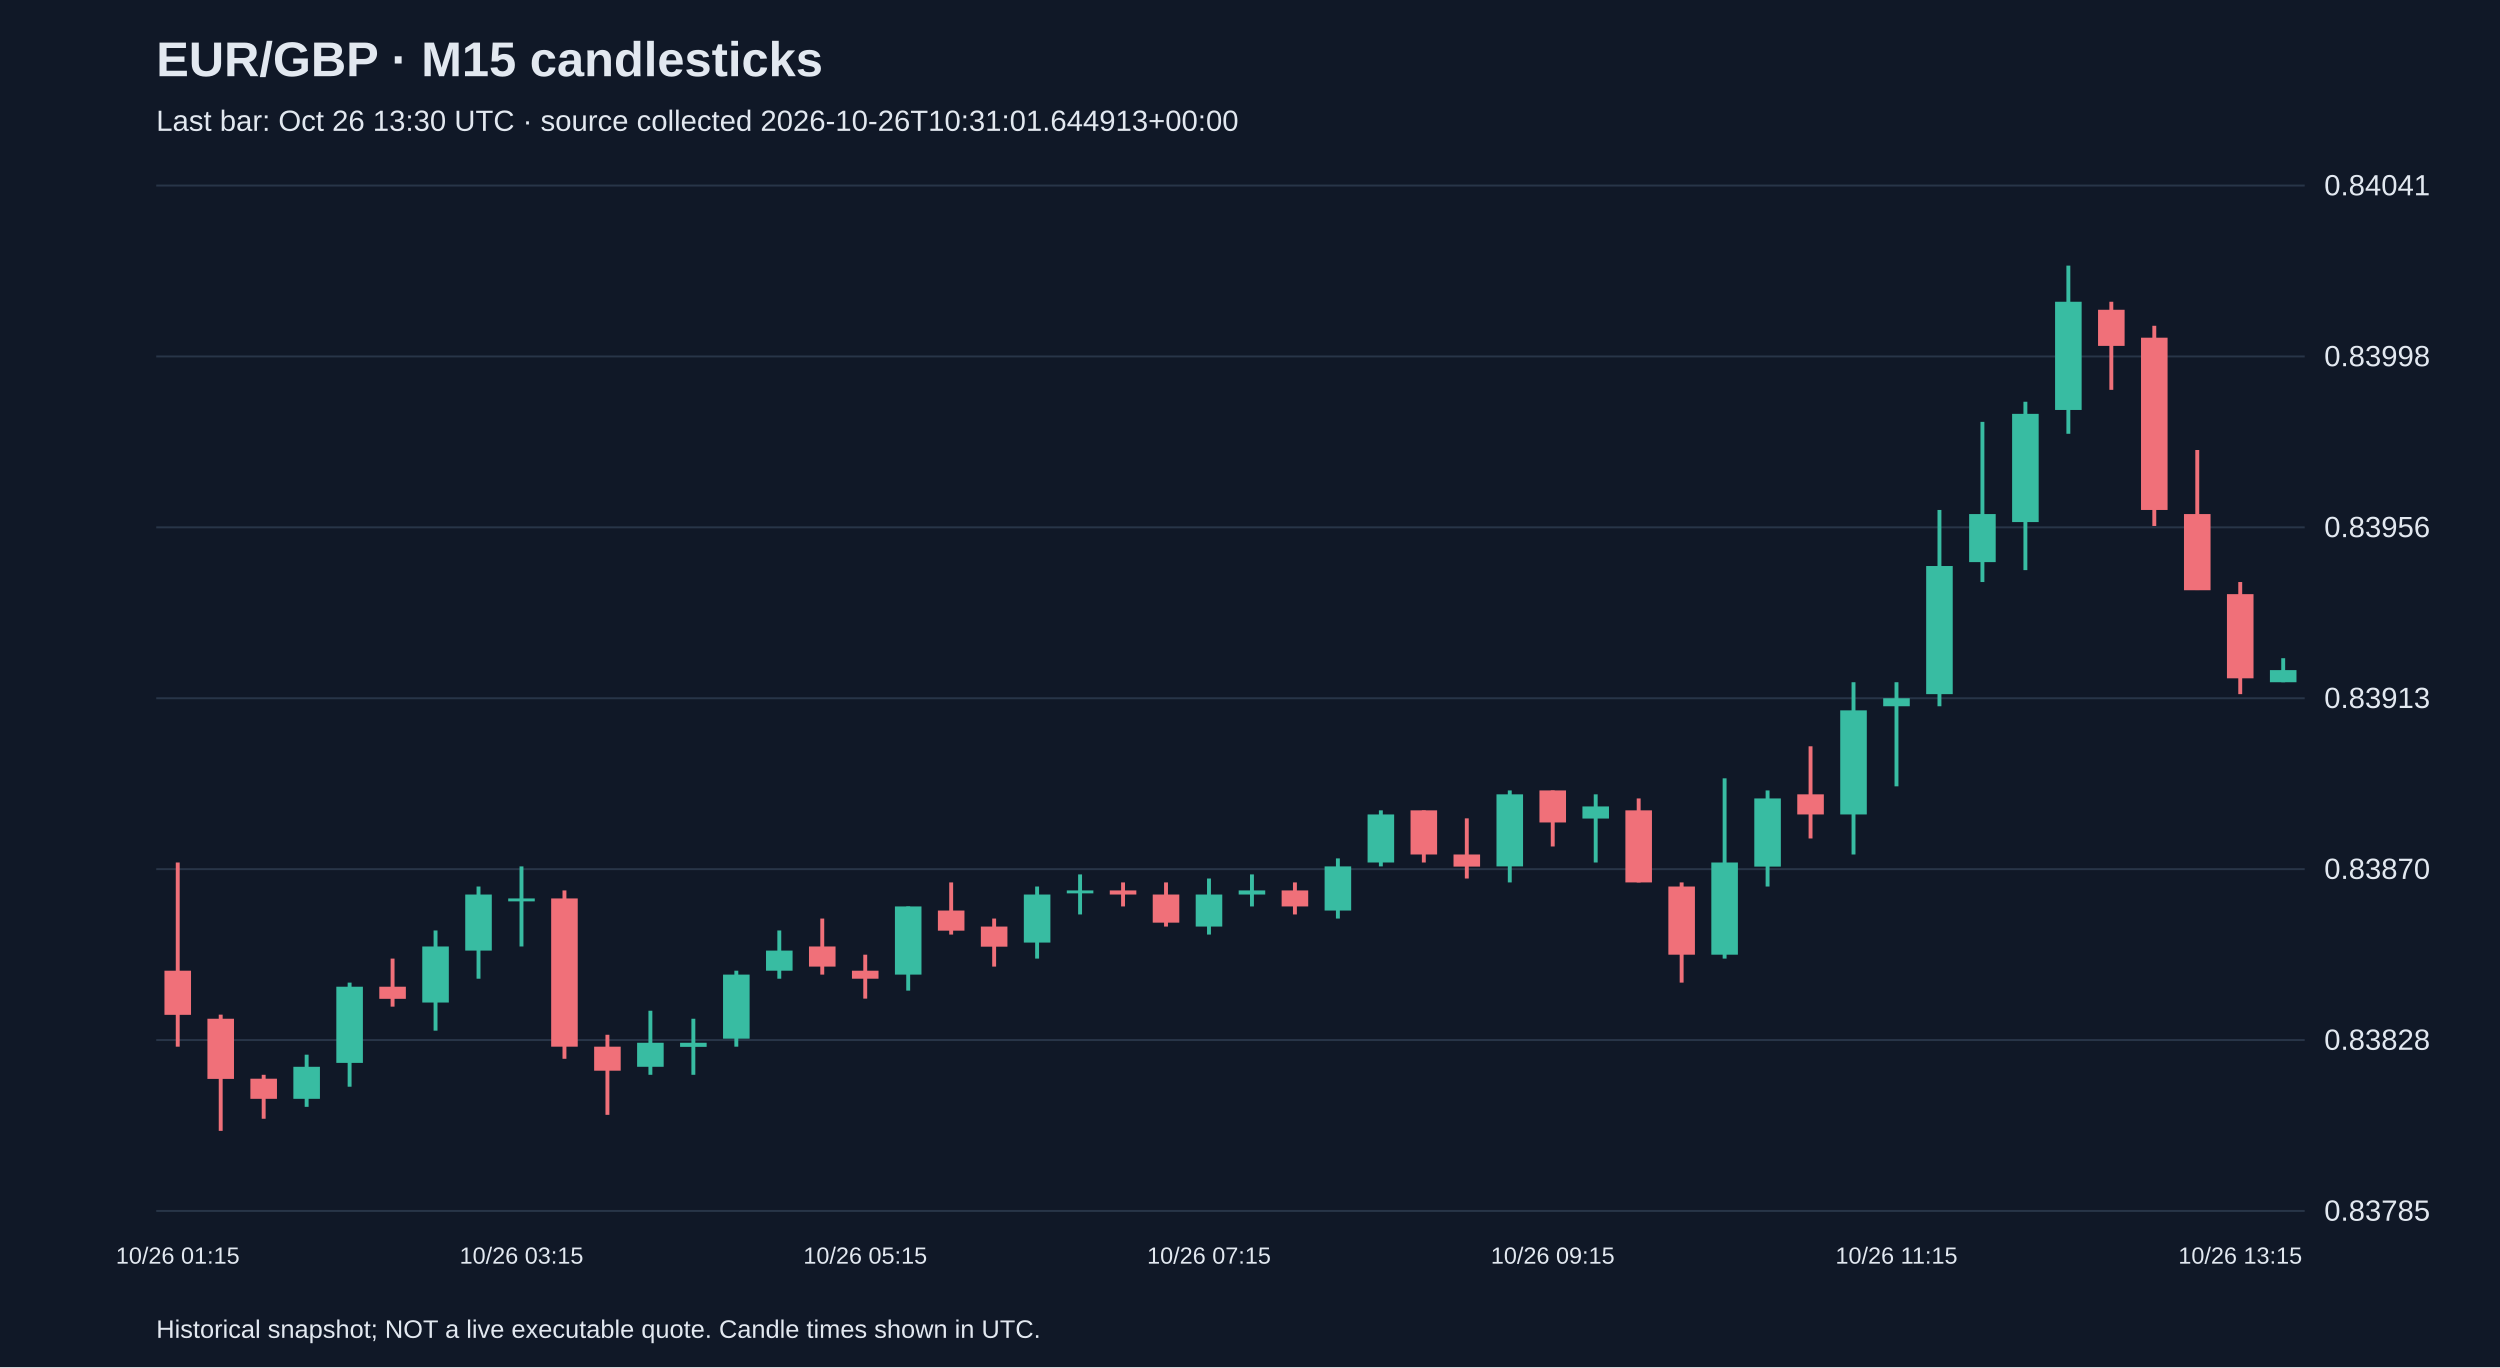
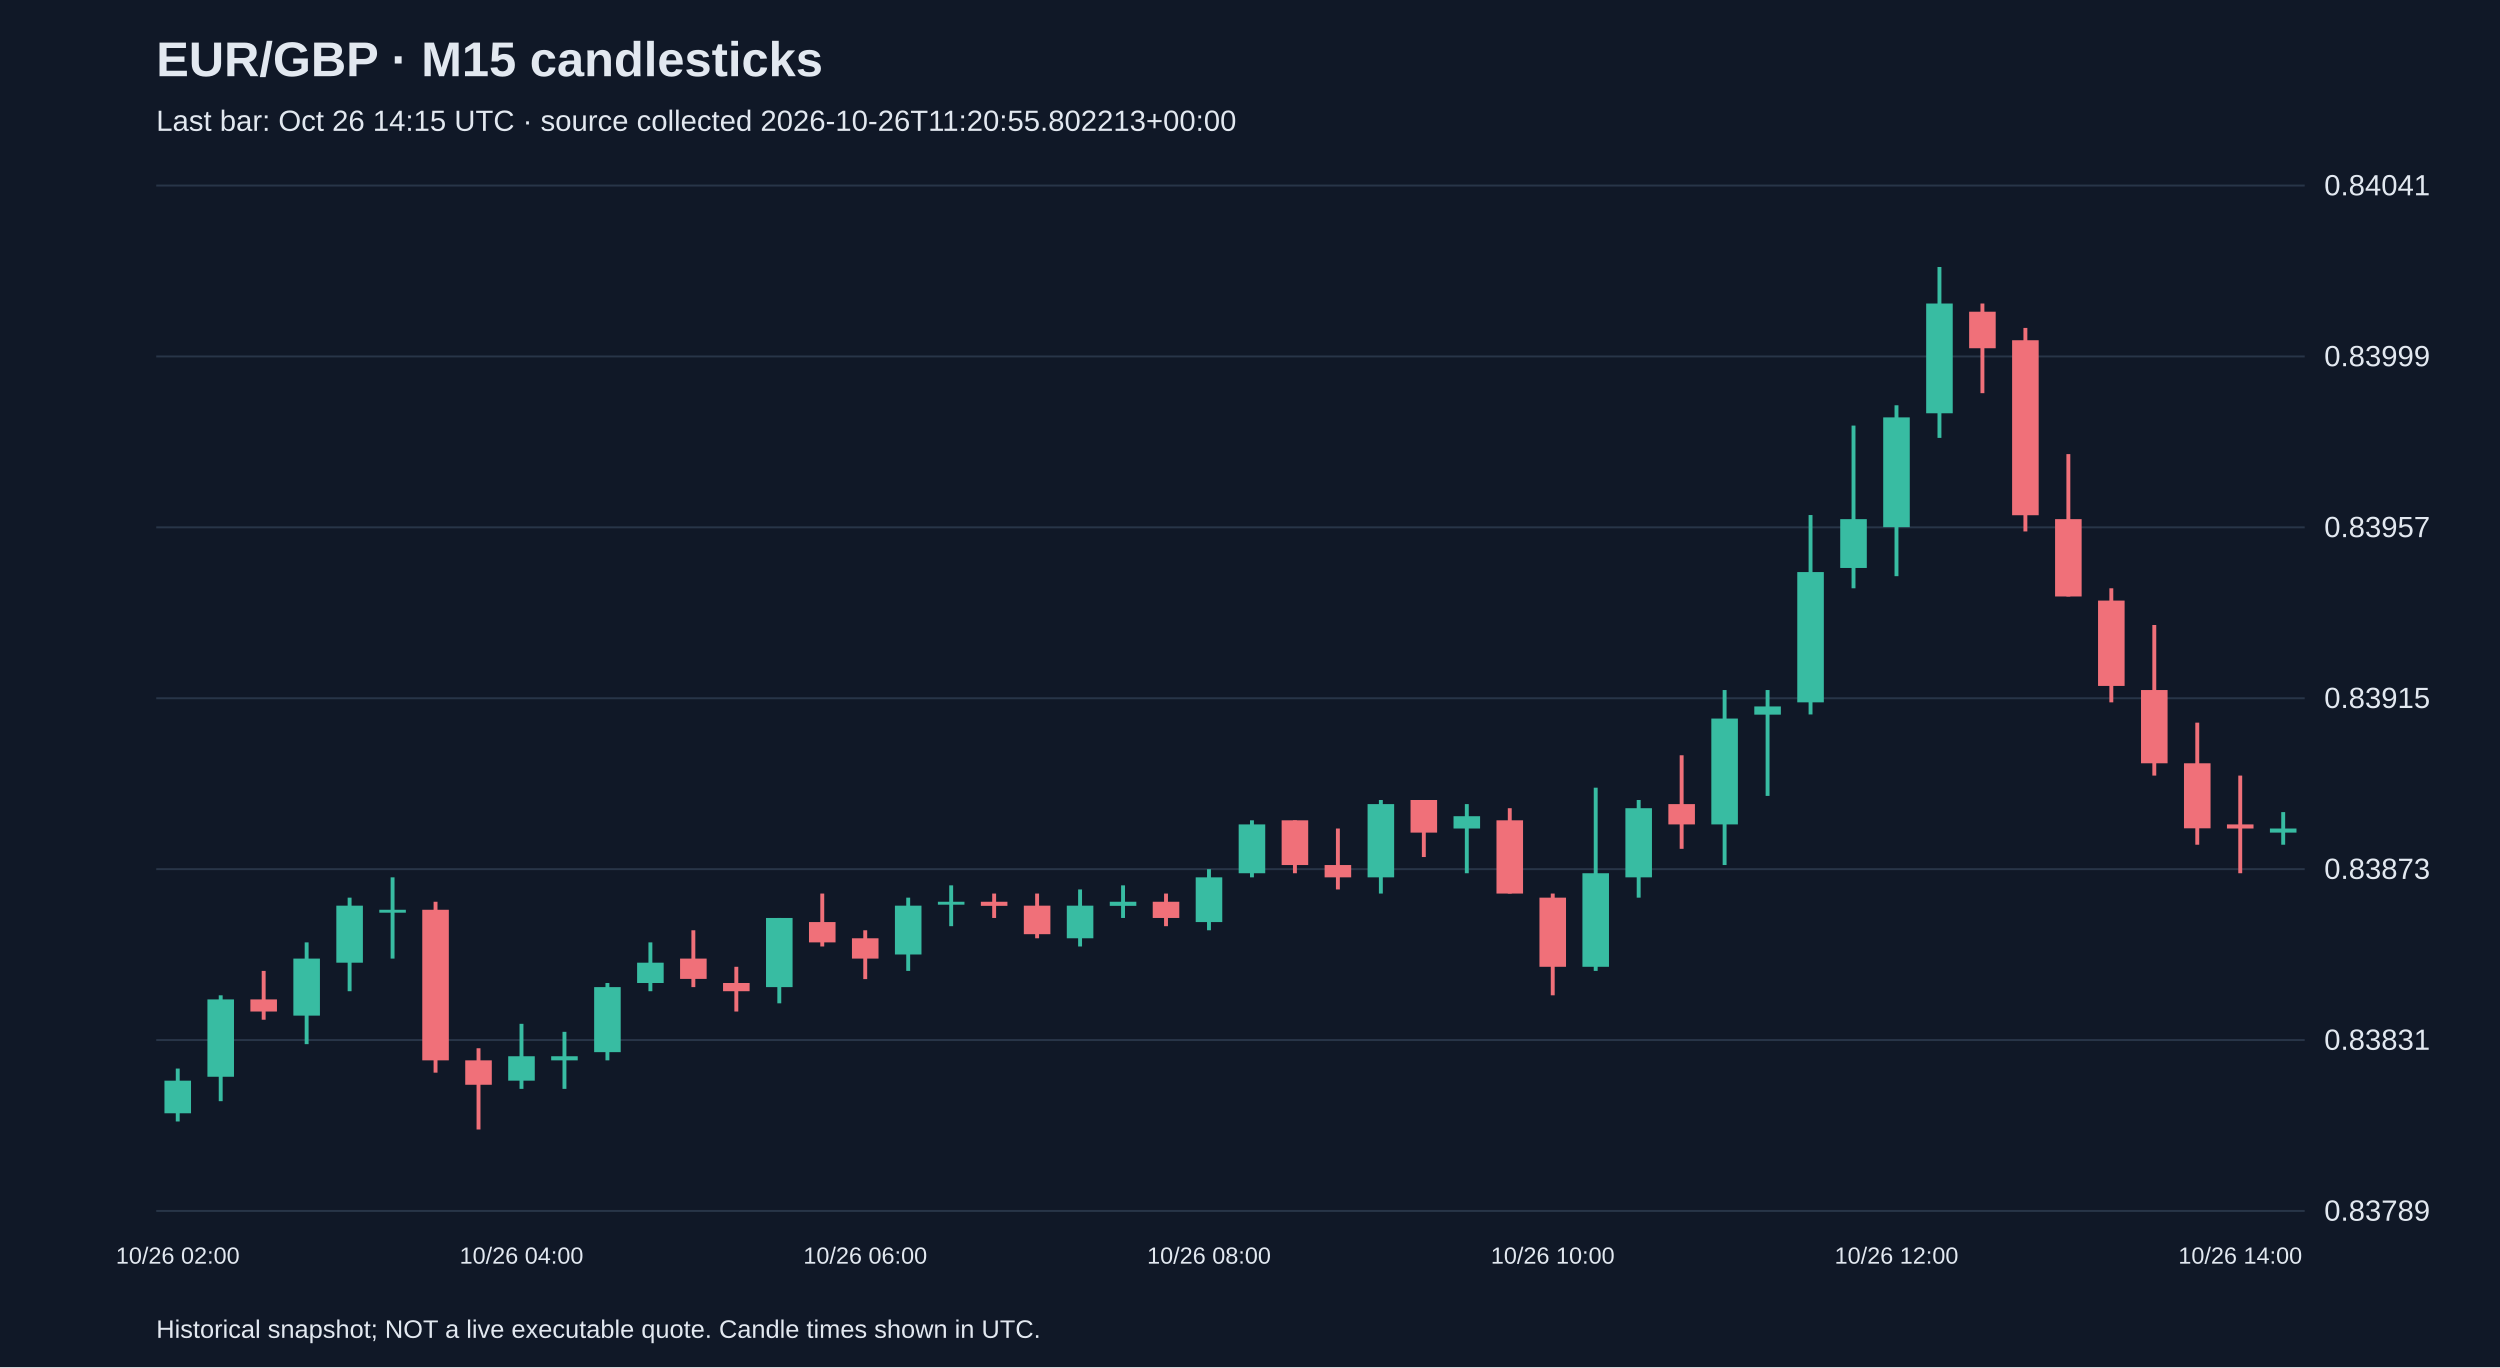
<svg xmlns="http://www.w3.org/2000/svg" viewBox="0 0 1280 700">
  <rect width="100%" height="100%" fill="#101827" />
  <style>text{font-family:Arial,sans-serif;fill:#e2e8f0}</style>
  <text x="80" y="39" font-size="25" font-weight="bold">EUR/GBP · M15 candlesticks</text>
-   <text x="80" y="67" font-size="15" fill="#a6b1c5">Last bar: Oct 26 13:30 UTC · source collected 2026-10-26T10:31:01.644913+00:00</text>
+   <text x="80" y="67" font-size="15" fill="#a6b1c5">Last bar: Oct 26 14:15 UTC · source collected 2026-10-26T11:20:55.802213+00:00</text>
  <line x1="80" y1="620.0" x2="1180" y2="620.0" stroke="#283548" />
-   <text x="1190" y="625.0" font-size="15">0.83785</text>
+   <text x="1190" y="625.0" font-size="15">0.83789</text>
  <line x1="80" y1="532.5" x2="1180" y2="532.5" stroke="#283548" />
-   <text x="1190" y="537.5" font-size="15">0.83828</text>
+   <text x="1190" y="537.5" font-size="15">0.83831</text>
  <line x1="80" y1="445.0" x2="1180" y2="445.0" stroke="#283548" />
-   <text x="1190" y="450.0" font-size="15">0.83870</text>
+   <text x="1190" y="450.0" font-size="15">0.83873</text>
  <line x1="80" y1="357.5" x2="1180" y2="357.5" stroke="#283548" />
-   <text x="1190" y="362.5" font-size="15">0.83913</text>
+   <text x="1190" y="362.5" font-size="15">0.83915</text>
  <line x1="80" y1="270.0" x2="1180" y2="270.0" stroke="#283548" />
-   <text x="1190" y="275.0" font-size="15">0.83956</text>
+   <text x="1190" y="275.0" font-size="15">0.83957</text>
  <line x1="80" y1="182.5" x2="1180" y2="182.5" stroke="#283548" />
-   <text x="1190" y="187.5" font-size="15">0.83998</text>
+   <text x="1190" y="187.5" font-size="15">0.83999</text>
  <line x1="80" y1="95.0" x2="1180" y2="95.0" stroke="#283548" />
  <text x="1190" y="100.0" font-size="15">0.84041</text>
-   <line x1="91.0" y1="441.6" x2="91.0" y2="535.9" stroke="#f07079" stroke-width="2" />
-   <rect x="84.2" y="497.0" width="13.6" height="22.6" fill="#f07079" />
-   <text x="91.0" y="647" text-anchor="middle" font-size="12">10/26 01:15</text>
-   <line x1="113.0" y1="519.5" x2="113.0" y2="579.0" stroke="#f07079" stroke-width="2" />
-   <rect x="106.2" y="521.6" width="13.6" height="30.8" fill="#f07079" />
-   <line x1="135.0" y1="550.3" x2="135.0" y2="572.8" stroke="#f07079" stroke-width="2" />
-   <rect x="128.2" y="552.3" width="13.6" height="10.3" fill="#f07079" />
-   <line x1="157.0" y1="540.0" x2="157.0" y2="566.7" stroke="#38bca2" stroke-width="2" />
-   <rect x="150.2" y="546.2" width="13.6" height="16.4" fill="#38bca2" />
-   <line x1="179.0" y1="503.1" x2="179.0" y2="556.4" stroke="#38bca2" stroke-width="2" />
-   <rect x="172.2" y="505.2" width="13.6" height="39.0" fill="#38bca2" />
-   <line x1="201.0" y1="490.8" x2="201.0" y2="515.4" stroke="#f07079" stroke-width="2" />
-   <rect x="194.2" y="505.2" width="13.6" height="6.2" fill="#f07079" />
-   <line x1="223.0" y1="476.4" x2="223.0" y2="527.7" stroke="#38bca2" stroke-width="2" />
-   <rect x="216.2" y="484.6" width="13.6" height="28.7" fill="#38bca2" />
-   <line x1="245.0" y1="453.9" x2="245.0" y2="501.1" stroke="#38bca2" stroke-width="2" />
-   <rect x="238.2" y="458.0" width="13.6" height="28.7" fill="#38bca2" />
-   <line x1="267.0" y1="443.6" x2="267.0" y2="484.6" stroke="#38bca2" stroke-width="2" />
-   <rect x="260.2" y="460.0" width="13.6" height="1.5" fill="#38bca2" />
-   <text x="267.0" y="647" text-anchor="middle" font-size="12">10/26 03:15</text>
-   <line x1="289.0" y1="455.9" x2="289.0" y2="542.1" stroke="#f07079" stroke-width="2" />
-   <rect x="282.2" y="460.0" width="13.6" height="75.9" fill="#f07079" />
-   <line x1="311.0" y1="529.8" x2="311.0" y2="570.8" stroke="#f07079" stroke-width="2" />
-   <rect x="304.2" y="535.9" width="13.6" height="12.3" fill="#f07079" />
-   <line x1="333.0" y1="517.5" x2="333.0" y2="550.3" stroke="#38bca2" stroke-width="2" />
-   <rect x="326.2" y="533.9" width="13.6" height="12.3" fill="#38bca2" />
-   <line x1="355.0" y1="521.6" x2="355.0" y2="550.3" stroke="#38bca2" stroke-width="2" />
-   <rect x="348.2" y="533.9" width="13.6" height="2.1" fill="#38bca2" />
-   <line x1="377.0" y1="497.0" x2="377.0" y2="535.9" stroke="#38bca2" stroke-width="2" />
-   <rect x="370.2" y="499.0" width="13.6" height="32.8" fill="#38bca2" />
-   <line x1="399.0" y1="476.4" x2="399.0" y2="501.1" stroke="#38bca2" stroke-width="2" />
-   <rect x="392.2" y="486.7" width="13.6" height="10.3" fill="#38bca2" />
-   <line x1="421.0" y1="470.3" x2="421.0" y2="499.0" stroke="#f07079" stroke-width="2" />
-   <rect x="414.2" y="484.6" width="13.6" height="10.3" fill="#f07079" />
-   <line x1="443.0" y1="488.8" x2="443.0" y2="511.3" stroke="#f07079" stroke-width="2" />
-   <rect x="436.2" y="497.0" width="13.6" height="4.1" fill="#f07079" />
-   <text x="443.0" y="647" text-anchor="middle" font-size="12">10/26 05:15</text>
-   <line x1="465.0" y1="464.1" x2="465.0" y2="507.2" stroke="#38bca2" stroke-width="2" />
-   <rect x="458.2" y="464.1" width="13.6" height="34.9" fill="#38bca2" />
-   <line x1="487.0" y1="451.8" x2="487.0" y2="478.5" stroke="#f07079" stroke-width="2" />
-   <rect x="480.2" y="466.2" width="13.6" height="10.3" fill="#f07079" />
-   <line x1="509.0" y1="470.3" x2="509.0" y2="494.9" stroke="#f07079" stroke-width="2" />
-   <rect x="502.2" y="474.4" width="13.6" height="10.3" fill="#f07079" />
-   <line x1="531.0" y1="453.9" x2="531.0" y2="490.8" stroke="#38bca2" stroke-width="2" />
-   <rect x="524.2" y="458.0" width="13.6" height="24.6" fill="#38bca2" />
-   <line x1="553.0" y1="447.7" x2="553.0" y2="468.2" stroke="#38bca2" stroke-width="2" />
-   <rect x="546.2" y="455.9" width="13.6" height="1.5" fill="#38bca2" />
-   <line x1="575.0" y1="451.8" x2="575.0" y2="464.1" stroke="#f07079" stroke-width="2" />
-   <rect x="568.2" y="455.9" width="13.6" height="2.1" fill="#f07079" />
-   <line x1="597.0" y1="451.8" x2="597.0" y2="474.4" stroke="#f07079" stroke-width="2" />
-   <rect x="590.2" y="458.0" width="13.6" height="14.4" fill="#f07079" />
-   <line x1="619.0" y1="449.8" x2="619.0" y2="478.5" stroke="#38bca2" stroke-width="2" />
-   <rect x="612.2" y="458.0" width="13.6" height="16.4" fill="#38bca2" />
-   <text x="619.0" y="647" text-anchor="middle" font-size="12">10/26 07:15</text>
-   <line x1="641.0" y1="447.7" x2="641.0" y2="464.1" stroke="#38bca2" stroke-width="2" />
-   <rect x="634.2" y="455.9" width="13.6" height="2.1" fill="#38bca2" />
-   <line x1="663.0" y1="451.8" x2="663.0" y2="468.2" stroke="#f07079" stroke-width="2" />
-   <rect x="656.2" y="455.9" width="13.6" height="8.2" fill="#f07079" />
-   <line x1="685.0" y1="439.5" x2="685.0" y2="470.3" stroke="#38bca2" stroke-width="2" />
-   <rect x="678.2" y="443.6" width="13.6" height="22.6" fill="#38bca2" />
-   <line x1="707.0" y1="414.9" x2="707.0" y2="443.6" stroke="#38bca2" stroke-width="2" />
-   <rect x="700.2" y="417.0" width="13.6" height="24.6" fill="#38bca2" />
-   <line x1="729.0" y1="414.9" x2="729.0" y2="441.6" stroke="#f07079" stroke-width="2" />
-   <rect x="722.2" y="414.9" width="13.6" height="22.6" fill="#f07079" />
-   <line x1="751.0" y1="419.0" x2="751.0" y2="449.8" stroke="#f07079" stroke-width="2" />
-   <rect x="744.2" y="437.5" width="13.6" height="6.2" fill="#f07079" />
-   <line x1="773.0" y1="404.7" x2="773.0" y2="451.8" stroke="#38bca2" stroke-width="2" />
-   <rect x="766.2" y="406.7" width="13.6" height="36.9" fill="#38bca2" />
-   <line x1="795.0" y1="404.7" x2="795.0" y2="433.4" stroke="#f07079" stroke-width="2" />
-   <rect x="788.2" y="404.7" width="13.6" height="16.4" fill="#f07079" />
-   <text x="795.0" y="647" text-anchor="middle" font-size="12">10/26 09:15</text>
-   <line x1="817.0" y1="406.7" x2="817.0" y2="441.6" stroke="#38bca2" stroke-width="2" />
-   <rect x="810.2" y="412.9" width="13.6" height="6.2" fill="#38bca2" />
-   <line x1="839.0" y1="408.8" x2="839.0" y2="451.8" stroke="#f07079" stroke-width="2" />
-   <rect x="832.2" y="414.9" width="13.6" height="36.9" fill="#f07079" />
-   <line x1="861.0" y1="451.8" x2="861.0" y2="503.1" stroke="#f07079" stroke-width="2" />
-   <rect x="854.2" y="453.9" width="13.6" height="34.9" fill="#f07079" />
-   <line x1="883.0" y1="398.5" x2="883.0" y2="490.8" stroke="#38bca2" stroke-width="2" />
-   <rect x="876.2" y="441.6" width="13.6" height="47.2" fill="#38bca2" />
-   <line x1="905.0" y1="404.7" x2="905.0" y2="453.9" stroke="#38bca2" stroke-width="2" />
-   <rect x="898.2" y="408.8" width="13.6" height="34.9" fill="#38bca2" />
-   <line x1="927.0" y1="382.1" x2="927.0" y2="429.3" stroke="#f07079" stroke-width="2" />
-   <rect x="920.2" y="406.7" width="13.6" height="10.3" fill="#f07079" />
-   <line x1="949.0" y1="349.3" x2="949.0" y2="437.5" stroke="#38bca2" stroke-width="2" />
-   <rect x="942.2" y="363.7" width="13.6" height="53.3" fill="#38bca2" />
-   <line x1="971.0" y1="349.3" x2="971.0" y2="402.6" stroke="#38bca2" stroke-width="2" />
-   <rect x="964.2" y="357.5" width="13.6" height="4.1" fill="#38bca2" />
-   <text x="971.0" y="647" text-anchor="middle" font-size="12">10/26 11:15</text>
-   <line x1="993.0" y1="261.1" x2="993.0" y2="361.6" stroke="#38bca2" stroke-width="2" />
-   <rect x="986.2" y="289.8" width="13.6" height="65.6" fill="#38bca2" />
-   <line x1="1015.0" y1="216.0" x2="1015.0" y2="298.0" stroke="#38bca2" stroke-width="2" />
-   <rect x="1008.2" y="263.2" width="13.6" height="24.6" fill="#38bca2" />
-   <line x1="1037.0" y1="205.7" x2="1037.0" y2="291.9" stroke="#38bca2" stroke-width="2" />
-   <rect x="1030.2" y="211.9" width="13.6" height="55.4" fill="#38bca2" />
-   <line x1="1059.0" y1="136.0" x2="1059.0" y2="222.1" stroke="#38bca2" stroke-width="2" />
-   <rect x="1052.2" y="154.5" width="13.6" height="55.4" fill="#38bca2" />
-   <line x1="1081.0" y1="154.5" x2="1081.0" y2="199.6" stroke="#f07079" stroke-width="2" />
-   <rect x="1074.2" y="158.6" width="13.6" height="18.5" fill="#f07079" />
-   <line x1="1103.0" y1="166.8" x2="1103.0" y2="269.3" stroke="#f07079" stroke-width="2" />
-   <rect x="1096.2" y="172.9" width="13.6" height="88.2" fill="#f07079" />
-   <line x1="1125.0" y1="230.4" x2="1125.0" y2="302.1" stroke="#f07079" stroke-width="2" />
-   <rect x="1118.2" y="263.2" width="13.6" height="39.0" fill="#f07079" />
-   <line x1="1147.0" y1="298.0" x2="1147.0" y2="355.4" stroke="#f07079" stroke-width="2" />
-   <rect x="1140.2" y="304.2" width="13.6" height="43.1" fill="#f07079" />
-   <text x="1147.0" y="647" text-anchor="middle" font-size="12">10/26 13:15</text>
-   <line x1="1169.0" y1="337.0" x2="1169.0" y2="349.3" stroke="#38bca2" stroke-width="2" />
-   <rect x="1162.2" y="343.1" width="13.6" height="6.2" fill="#38bca2" />
+   <line x1="91.0" y1="547.1" x2="91.0" y2="574.2" stroke="#38bca2" stroke-width="2" />
+   <rect x="84.2" y="553.3" width="13.6" height="16.7" fill="#38bca2" />
+   <text x="91.0" y="647" text-anchor="middle" font-size="12">10/26 02:00</text>
+   <line x1="113.0" y1="509.6" x2="113.0" y2="563.8" stroke="#38bca2" stroke-width="2" />
+   <rect x="106.2" y="511.7" width="13.6" height="39.6" fill="#38bca2" />
+   <line x1="135.0" y1="497.1" x2="135.0" y2="522.1" stroke="#f07079" stroke-width="2" />
+   <rect x="128.2" y="511.7" width="13.6" height="6.2" fill="#f07079" />
+   <line x1="157.0" y1="482.5" x2="157.0" y2="534.6" stroke="#38bca2" stroke-width="2" />
+   <rect x="150.2" y="490.8" width="13.6" height="29.2" fill="#38bca2" />
+   <line x1="179.0" y1="459.6" x2="179.0" y2="507.5" stroke="#38bca2" stroke-width="2" />
+   <rect x="172.2" y="463.7" width="13.6" height="29.2" fill="#38bca2" />
+   <line x1="201.0" y1="449.2" x2="201.0" y2="490.8" stroke="#38bca2" stroke-width="2" />
+   <rect x="194.2" y="465.8" width="13.6" height="1.5" fill="#38bca2" />
+   <line x1="223.0" y1="461.7" x2="223.0" y2="549.2" stroke="#f07079" stroke-width="2" />
+   <rect x="216.2" y="465.8" width="13.6" height="77.1" fill="#f07079" />
+   <line x1="245.0" y1="536.7" x2="245.0" y2="578.3" stroke="#f07079" stroke-width="2" />
+   <rect x="238.2" y="542.9" width="13.6" height="12.5" fill="#f07079" />
+   <line x1="267.0" y1="524.2" x2="267.0" y2="557.5" stroke="#38bca2" stroke-width="2" />
+   <rect x="260.2" y="540.8" width="13.6" height="12.5" fill="#38bca2" />
+   <text x="267.0" y="647" text-anchor="middle" font-size="12">10/26 04:00</text>
+   <line x1="289.0" y1="528.3" x2="289.0" y2="557.5" stroke="#38bca2" stroke-width="2" />
+   <rect x="282.2" y="540.8" width="13.6" height="2.1" fill="#38bca2" />
+   <line x1="311.0" y1="503.3" x2="311.0" y2="542.9" stroke="#38bca2" stroke-width="2" />
+   <rect x="304.2" y="505.4" width="13.6" height="33.3" fill="#38bca2" />
+   <line x1="333.0" y1="482.5" x2="333.0" y2="507.5" stroke="#38bca2" stroke-width="2" />
+   <rect x="326.2" y="492.9" width="13.6" height="10.4" fill="#38bca2" />
+   <line x1="355.0" y1="476.3" x2="355.0" y2="505.4" stroke="#f07079" stroke-width="2" />
+   <rect x="348.2" y="490.8" width="13.6" height="10.4" fill="#f07079" />
+   <line x1="377.0" y1="495.0" x2="377.0" y2="517.9" stroke="#f07079" stroke-width="2" />
+   <rect x="370.2" y="503.3" width="13.6" height="4.2" fill="#f07079" />
+   <line x1="399.0" y1="470.0" x2="399.0" y2="513.7" stroke="#38bca2" stroke-width="2" />
+   <rect x="392.2" y="470.0" width="13.6" height="35.4" fill="#38bca2" />
+   <line x1="421.0" y1="457.5" x2="421.0" y2="484.6" stroke="#f07079" stroke-width="2" />
+   <rect x="414.2" y="472.1" width="13.6" height="10.4" fill="#f07079" />
+   <line x1="443.0" y1="476.3" x2="443.0" y2="501.3" stroke="#f07079" stroke-width="2" />
+   <rect x="436.2" y="480.4" width="13.6" height="10.4" fill="#f07079" />
+   <text x="443.0" y="647" text-anchor="middle" font-size="12">10/26 06:00</text>
+   <line x1="465.0" y1="459.6" x2="465.0" y2="497.1" stroke="#38bca2" stroke-width="2" />
+   <rect x="458.2" y="463.7" width="13.6" height="25.0" fill="#38bca2" />
+   <line x1="487.0" y1="453.3" x2="487.0" y2="474.2" stroke="#38bca2" stroke-width="2" />
+   <rect x="480.2" y="461.7" width="13.6" height="1.5" fill="#38bca2" />
+   <line x1="509.0" y1="457.5" x2="509.0" y2="470.0" stroke="#f07079" stroke-width="2" />
+   <rect x="502.2" y="461.7" width="13.6" height="2.1" fill="#f07079" />
+   <line x1="531.0" y1="457.5" x2="531.0" y2="480.4" stroke="#f07079" stroke-width="2" />
+   <rect x="524.2" y="463.7" width="13.6" height="14.6" fill="#f07079" />
+   <line x1="553.0" y1="455.4" x2="553.0" y2="484.6" stroke="#38bca2" stroke-width="2" />
+   <rect x="546.2" y="463.7" width="13.6" height="16.7" fill="#38bca2" />
+   <line x1="575.0" y1="453.3" x2="575.0" y2="470.0" stroke="#38bca2" stroke-width="2" />
+   <rect x="568.2" y="461.7" width="13.6" height="2.1" fill="#38bca2" />
+   <line x1="597.0" y1="457.5" x2="597.0" y2="474.2" stroke="#f07079" stroke-width="2" />
+   <rect x="590.2" y="461.7" width="13.6" height="8.3" fill="#f07079" />
+   <line x1="619.0" y1="445.0" x2="619.0" y2="476.3" stroke="#38bca2" stroke-width="2" />
+   <rect x="612.2" y="449.2" width="13.6" height="22.9" fill="#38bca2" />
+   <text x="619.0" y="647" text-anchor="middle" font-size="12">10/26 08:00</text>
+   <line x1="641.0" y1="420.0" x2="641.0" y2="449.2" stroke="#38bca2" stroke-width="2" />
+   <rect x="634.2" y="422.1" width="13.6" height="25.0" fill="#38bca2" />
+   <line x1="663.0" y1="420.0" x2="663.0" y2="447.1" stroke="#f07079" stroke-width="2" />
+   <rect x="656.2" y="420.0" width="13.6" height="22.9" fill="#f07079" />
+   <line x1="685.0" y1="424.2" x2="685.0" y2="455.4" stroke="#f07079" stroke-width="2" />
+   <rect x="678.2" y="442.9" width="13.6" height="6.3" fill="#f07079" />
+   <line x1="707.0" y1="409.6" x2="707.0" y2="457.5" stroke="#38bca2" stroke-width="2" />
+   <rect x="700.2" y="411.7" width="13.6" height="37.5" fill="#38bca2" />
+   <line x1="729.0" y1="409.6" x2="729.0" y2="438.8" stroke="#f07079" stroke-width="2" />
+   <rect x="722.2" y="409.6" width="13.6" height="16.7" fill="#f07079" />
+   <line x1="751.0" y1="411.7" x2="751.0" y2="447.1" stroke="#38bca2" stroke-width="2" />
+   <rect x="744.2" y="417.9" width="13.6" height="6.3" fill="#38bca2" />
+   <line x1="773.0" y1="413.8" x2="773.0" y2="457.5" stroke="#f07079" stroke-width="2" />
+   <rect x="766.2" y="420.0" width="13.6" height="37.5" fill="#f07079" />
+   <line x1="795.0" y1="457.5" x2="795.0" y2="509.6" stroke="#f07079" stroke-width="2" />
+   <rect x="788.2" y="459.6" width="13.6" height="35.4" fill="#f07079" />
+   <text x="795.0" y="647" text-anchor="middle" font-size="12">10/26 10:00</text>
+   <line x1="817.0" y1="403.3" x2="817.0" y2="497.1" stroke="#38bca2" stroke-width="2" />
+   <rect x="810.2" y="447.1" width="13.6" height="47.9" fill="#38bca2" />
+   <line x1="839.0" y1="409.6" x2="839.0" y2="459.6" stroke="#38bca2" stroke-width="2" />
+   <rect x="832.2" y="413.8" width="13.6" height="35.4" fill="#38bca2" />
+   <line x1="861.0" y1="386.7" x2="861.0" y2="434.6" stroke="#f07079" stroke-width="2" />
+   <rect x="854.2" y="411.7" width="13.6" height="10.4" fill="#f07079" />
+   <line x1="883.0" y1="353.3" x2="883.0" y2="442.9" stroke="#38bca2" stroke-width="2" />
+   <rect x="876.2" y="367.9" width="13.6" height="54.2" fill="#38bca2" />
+   <line x1="905.0" y1="353.3" x2="905.0" y2="407.5" stroke="#38bca2" stroke-width="2" />
+   <rect x="898.2" y="361.7" width="13.6" height="4.2" fill="#38bca2" />
+   <line x1="927.0" y1="263.7" x2="927.0" y2="365.8" stroke="#38bca2" stroke-width="2" />
+   <rect x="920.2" y="292.9" width="13.6" height="66.7" fill="#38bca2" />
+   <line x1="949.0" y1="217.9" x2="949.0" y2="301.2" stroke="#38bca2" stroke-width="2" />
+   <rect x="942.2" y="265.8" width="13.6" height="25.0" fill="#38bca2" />
+   <line x1="971.0" y1="207.5" x2="971.0" y2="295.0" stroke="#38bca2" stroke-width="2" />
+   <rect x="964.2" y="213.7" width="13.6" height="56.2" fill="#38bca2" />
+   <text x="971.0" y="647" text-anchor="middle" font-size="12">10/26 12:00</text>
+   <line x1="993.0" y1="136.7" x2="993.0" y2="224.2" stroke="#38bca2" stroke-width="2" />
+   <rect x="986.2" y="155.4" width="13.6" height="56.2" fill="#38bca2" />
+   <line x1="1015.0" y1="155.4" x2="1015.0" y2="201.3" stroke="#f07079" stroke-width="2" />
+   <rect x="1008.2" y="159.6" width="13.6" height="18.7" fill="#f07079" />
+   <line x1="1037.0" y1="167.9" x2="1037.0" y2="272.1" stroke="#f07079" stroke-width="2" />
+   <rect x="1030.2" y="174.2" width="13.6" height="89.6" fill="#f07079" />
+   <line x1="1059.0" y1="232.5" x2="1059.0" y2="305.4" stroke="#f07079" stroke-width="2" />
+   <rect x="1052.2" y="265.8" width="13.6" height="39.6" fill="#f07079" />
+   <line x1="1081.0" y1="301.2" x2="1081.0" y2="359.6" stroke="#f07079" stroke-width="2" />
+   <rect x="1074.2" y="307.5" width="13.6" height="43.7" fill="#f07079" />
+   <line x1="1103.0" y1="320.0" x2="1103.0" y2="397.1" stroke="#f07079" stroke-width="2" />
+   <rect x="1096.2" y="353.3" width="13.6" height="37.5" fill="#f07079" />
+   <line x1="1125.0" y1="370.0" x2="1125.0" y2="432.5" stroke="#f07079" stroke-width="2" />
+   <rect x="1118.2" y="390.8" width="13.6" height="33.3" fill="#f07079" />
+   <line x1="1147.0" y1="397.1" x2="1147.0" y2="447.1" stroke="#f07079" stroke-width="2" />
+   <rect x="1140.2" y="422.1" width="13.6" height="2.1" fill="#f07079" />
+   <text x="1147.0" y="647" text-anchor="middle" font-size="12">10/26 14:00</text>
+   <line x1="1169.0" y1="415.8" x2="1169.0" y2="432.5" stroke="#38bca2" stroke-width="2" />
+   <rect x="1162.2" y="424.2" width="13.6" height="2.1" fill="#38bca2" />
  <text x="80" y="685" font-size="13">Historical snapshot; NOT a live executable quote. Candle times shown in UTC.</text>
</svg>
